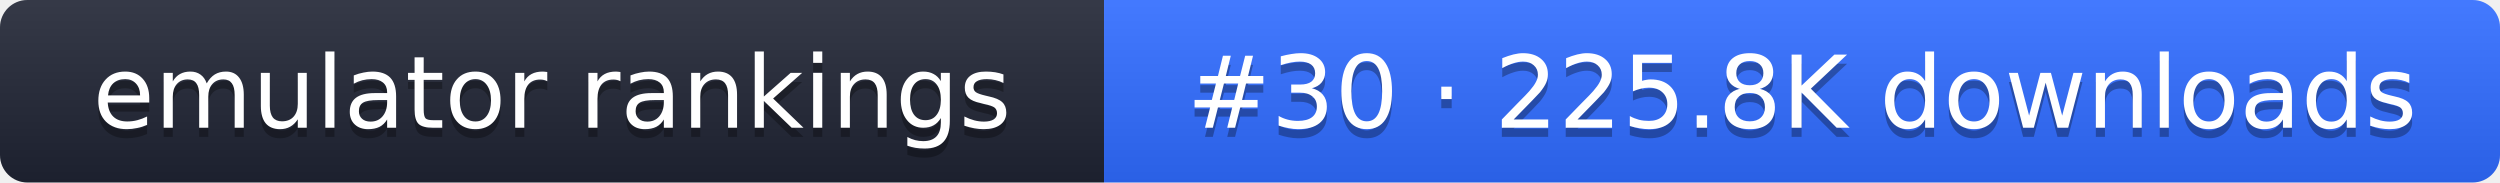
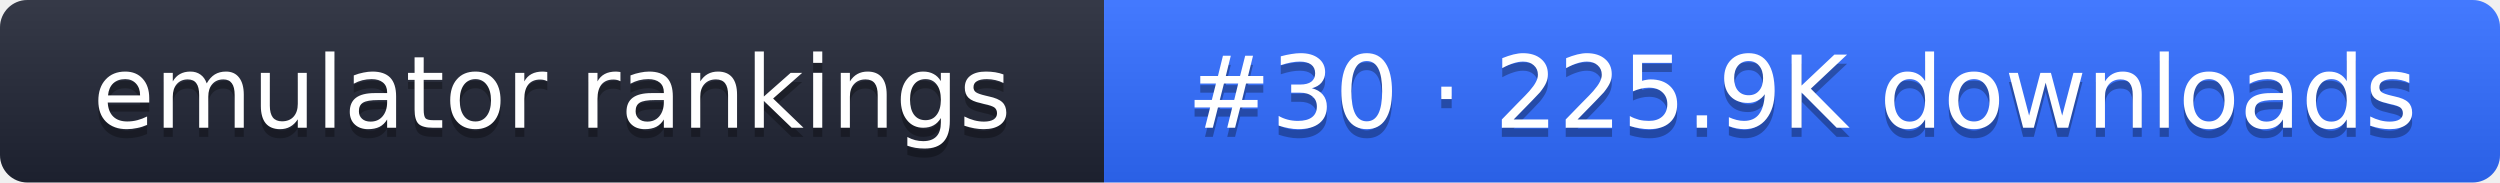
- <svg xmlns="http://www.w3.org/2000/svg" width="274" height="20" role="img" aria-label="emulator rankings: #30 · 225.8K downloads">
+ <svg xmlns="http://www.w3.org/2000/svg" width="274" height="20" role="img" aria-label="emulator rankings: #30 · 225.9K downloads">
  <linearGradient id="g" x2="0" y2="100%">
    <stop offset="0" stop-color="#fff" stop-opacity=".1" />
    <stop offset="1" stop-opacity=".1" />
  </linearGradient>
  <clipPath id="r">
    <rect width="274" height="20" rx="3" fill="#fff" />
  </clipPath>
  <g clip-path="url(#r)">
    <rect width="121" height="20" fill="#1f2433" />
    <rect x="121" width="153" height="20" fill="#2f6bff" />
    <rect width="274" height="20" fill="url(#g)" />
  </g>
  <g fill="#fff" text-anchor="middle" font-family="Verdana,DejaVu Sans,sans-serif" font-size="11">
    <text x="60.5" y="15" fill="#010101" fill-opacity=".3">emulator rankings</text>
    <text x="60.5" y="14">emulator rankings</text>
-     <text x="197.5" y="15" fill="#010101" fill-opacity=".3">#30 · 225.8K downloads</text>
-     <text x="197.5" y="14">#30 · 225.8K downloads</text>
+     <text x="197.5" y="15" fill="#010101" fill-opacity=".3">#30 · 225.9K downloads</text>
+     <text x="197.5" y="14">#30 · 225.9K downloads</text>
  </g>
</svg>
